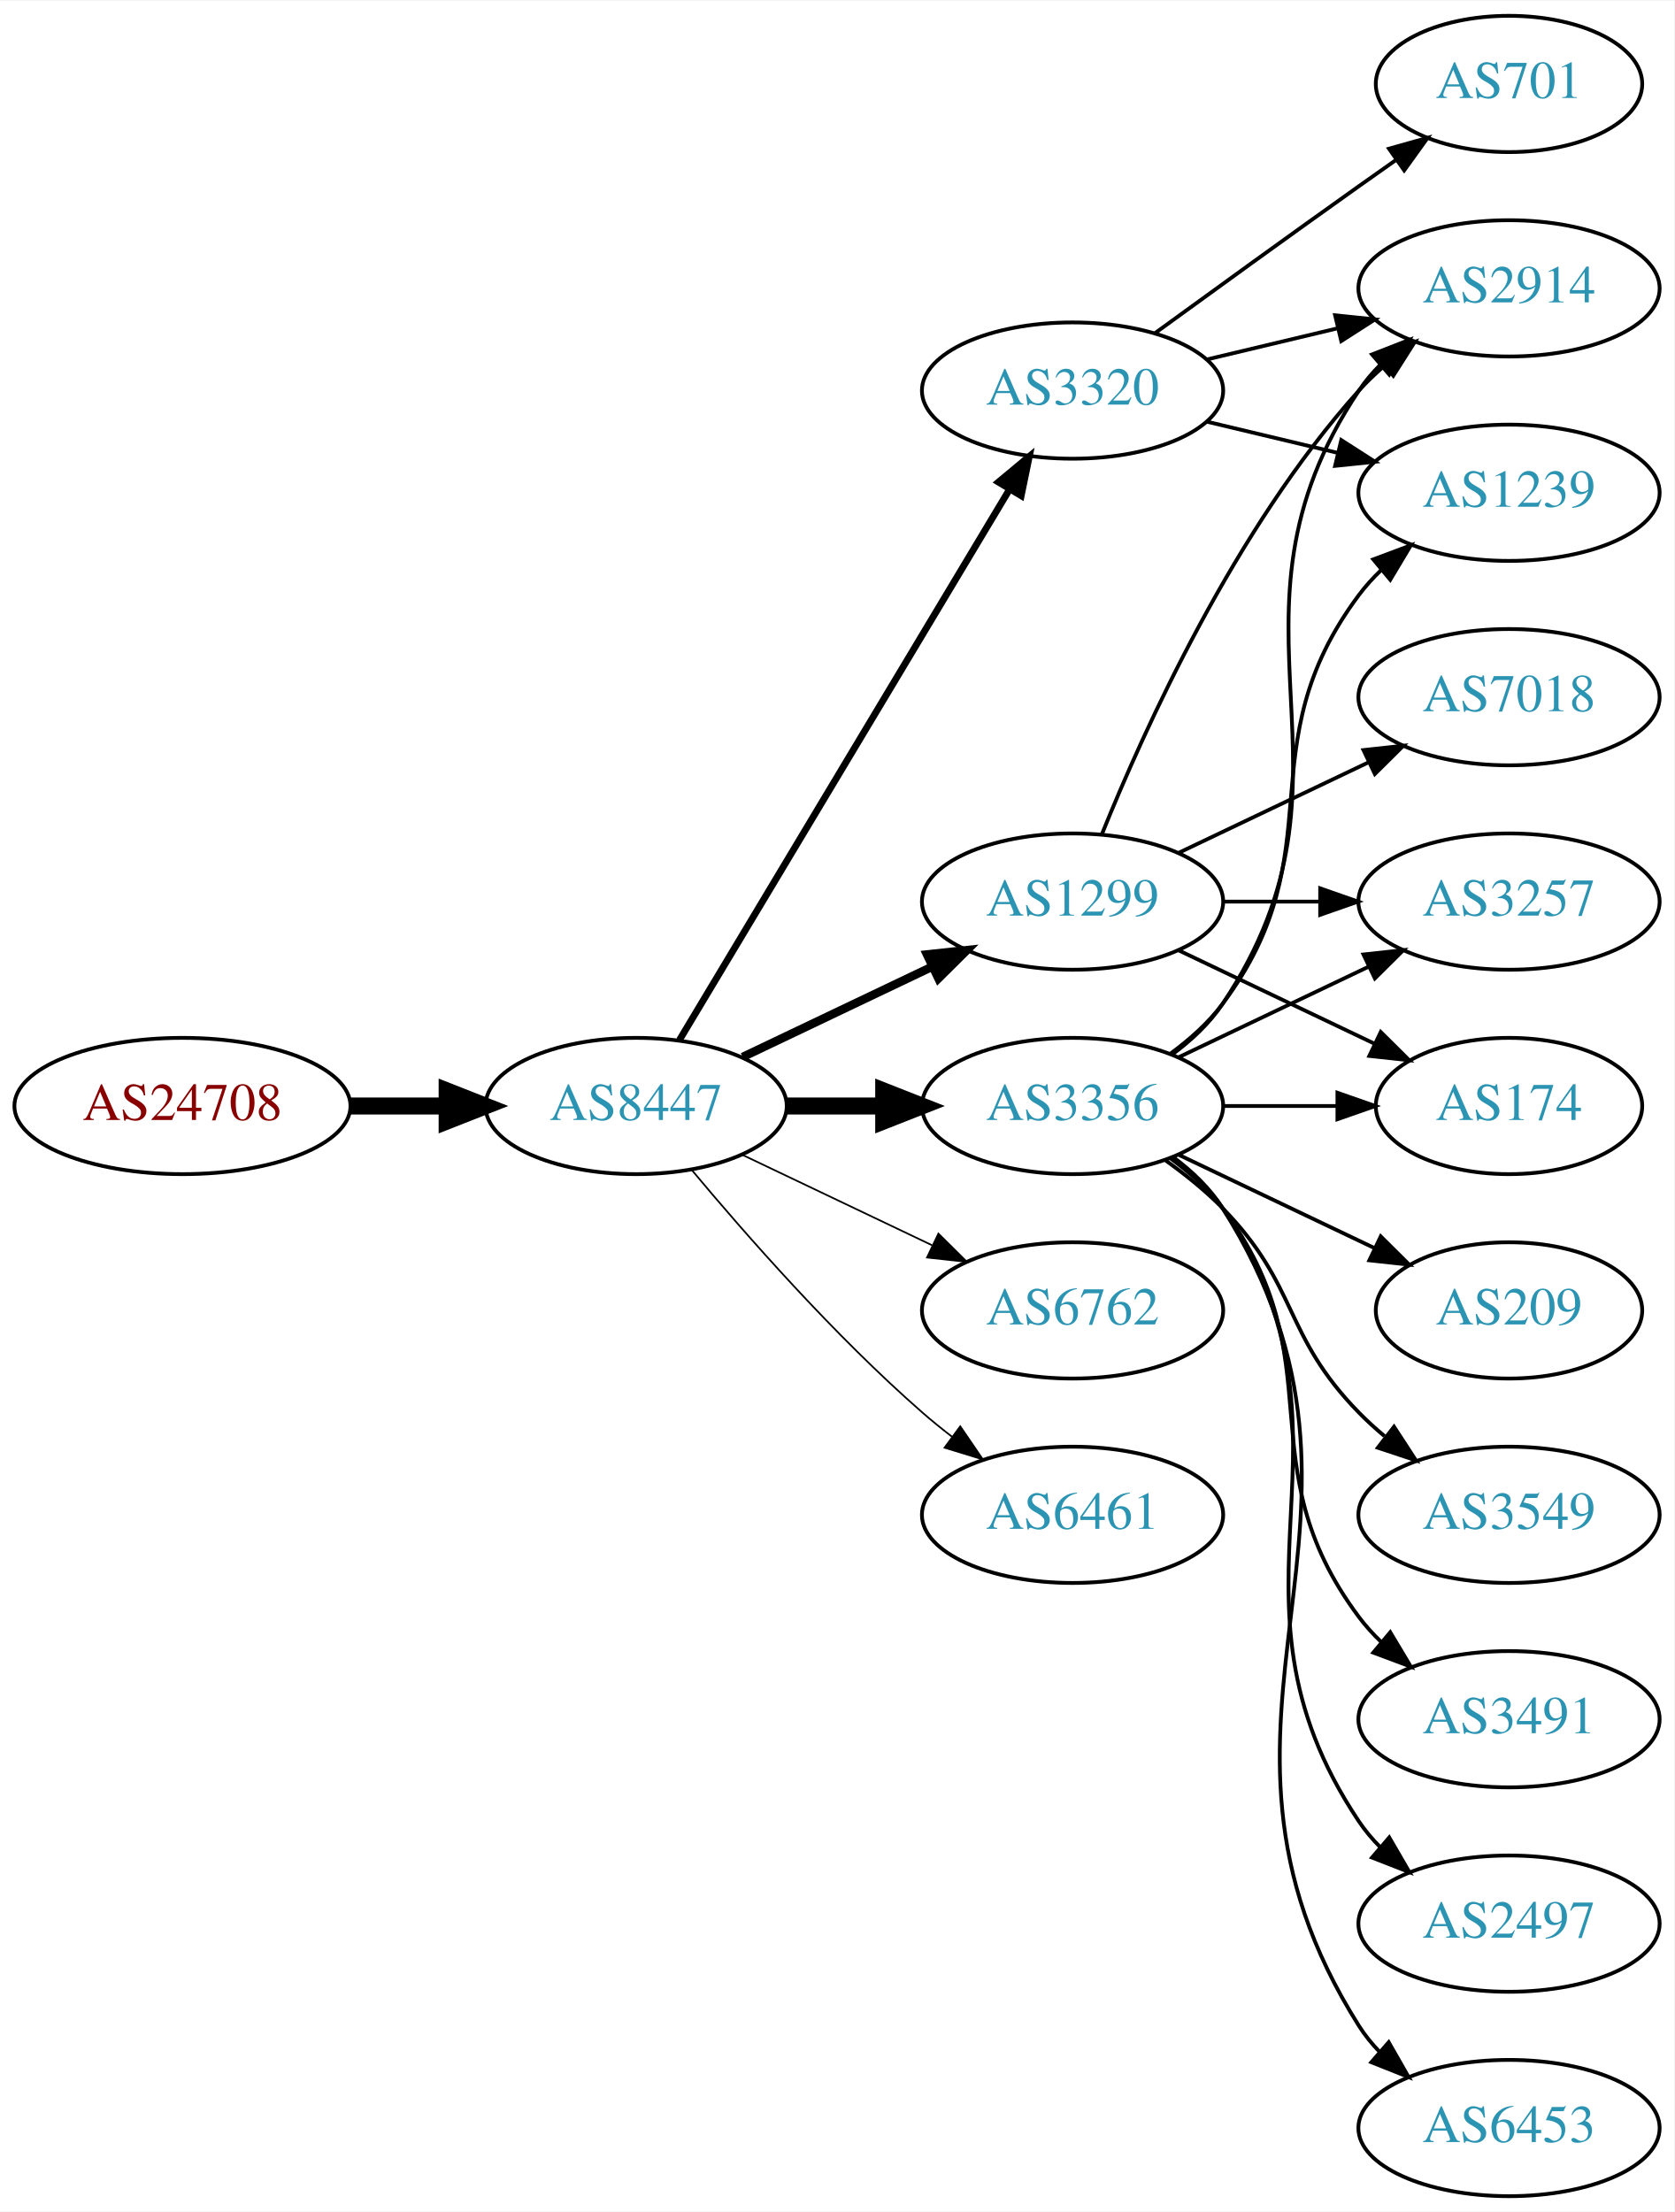
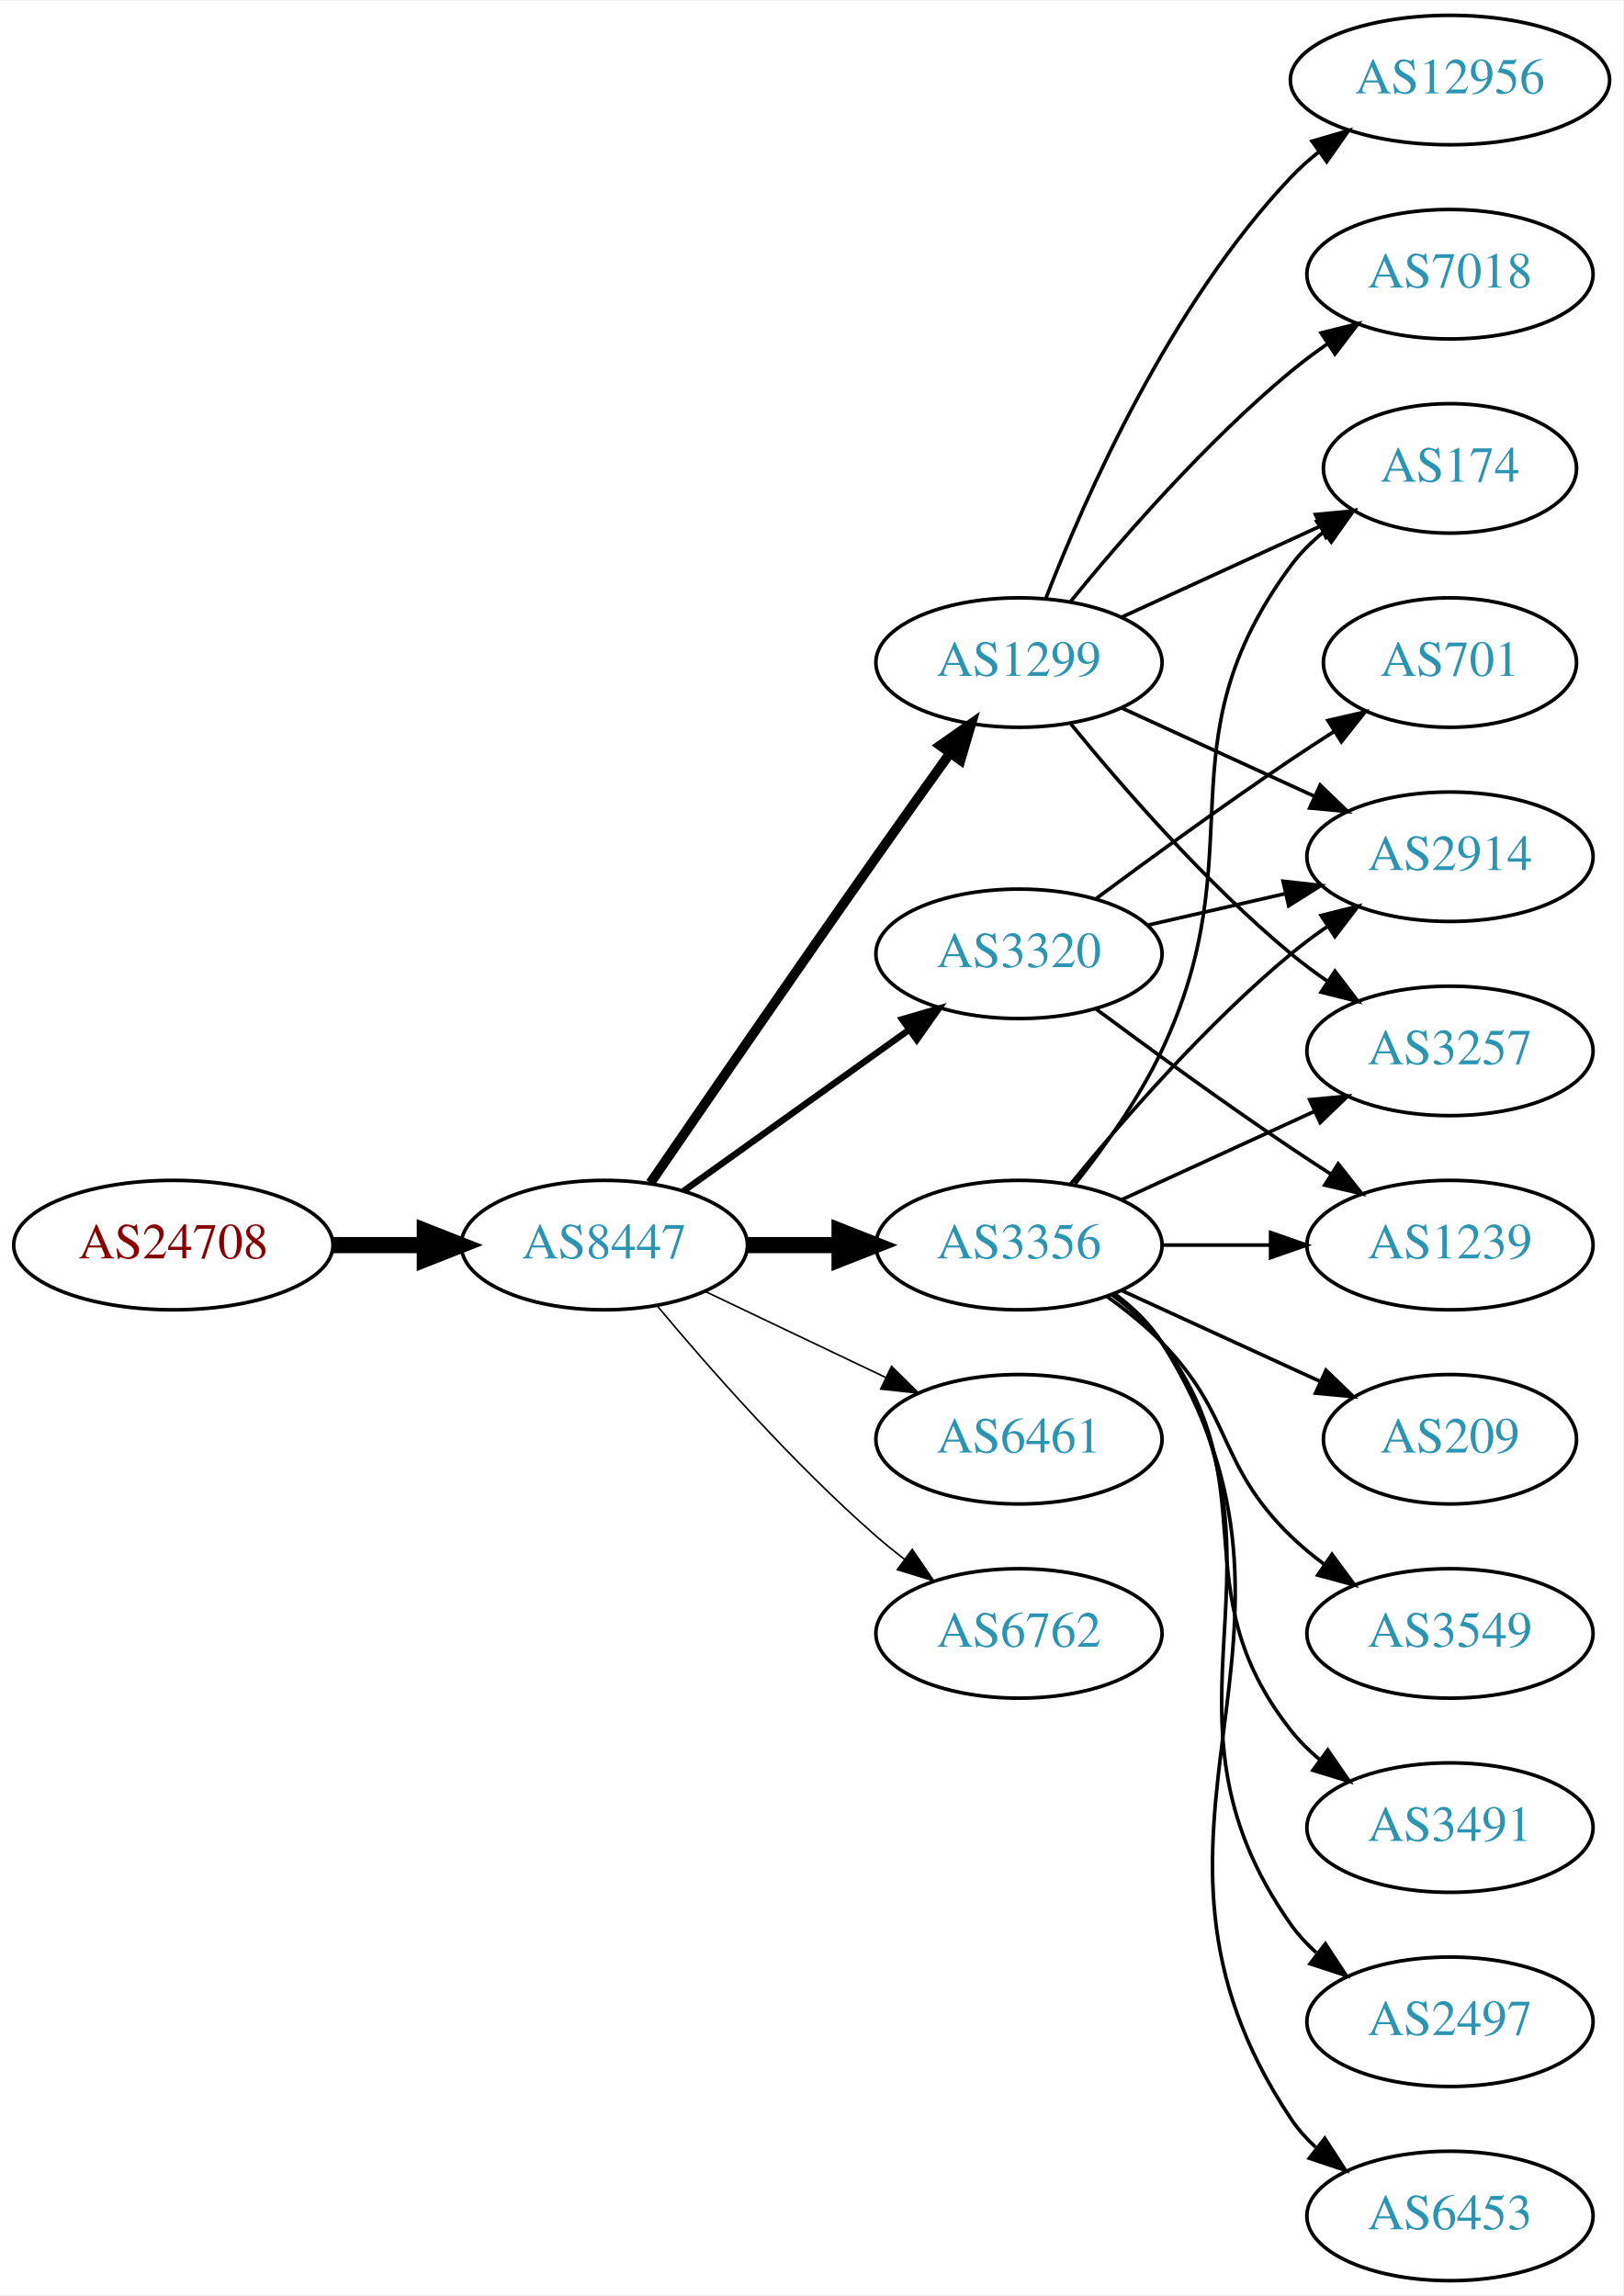
- <svg xmlns="http://www.w3.org/2000/svg" xmlns:xlink="http://www.w3.org/1999/xlink" width="442pt" height="584pt" viewBox="0.00 0.00 442.27 584.00">
-   <g id="graph0" class="graph" transform="scale(1 1) rotate(0) translate(4 580)">
-     <polygon fill="white" stroke="none" points="-4,4 -4,-580 438.271,-580 438.271,4 -4,4" />
+ <svg xmlns="http://www.w3.org/2000/svg" xmlns:xlink="http://www.w3.org/1999/xlink" width="451pt" height="638pt" viewBox="0.00 0.00 451.37 638.00">
+   <g id="graph0" class="graph" transform="scale(1 1) rotate(0) translate(4 634)">
+     <polygon fill="white" stroke="none" points="-4,4 -4,-634 447.37,-634 447.37,4 -4,4" />
    <g id="node1" class="node">
      <g id="a_node1">
        <a xlink:href="/asn/24708" xlink:title="AS24708 ~ GRZ IT Center GmbH [AT]">
          <ellipse fill="#ffffff" stroke="black" cx="44.196" cy="-288" rx="44.393" ry="18" />
          <text text-anchor="middle" x="44.196" y="-284.3" font-family="Times,serif" font-size="14.00" fill="#880000">AS24708</text>
        </a>
      </g>
    </g>
    <g id="node2" class="node">
      <g id="a_node2">
        <a xlink:href="/asn/8447" xlink:title="AS8447 ~ A1 Telekom Austria AG [AT]">
          <ellipse fill="#ffffff" stroke="black" cx="164.039" cy="-288" rx="39.794" ry="18" />
          <text text-anchor="middle" x="164.039" y="-284.3" font-family="Times,serif" font-size="14.00" fill="#2c94b3">AS8447</text>
        </a>
      </g>
    </g>
    <g id="edge1" class="edge">
      <path fill="none" stroke="black" stroke-width="4.5" d="M88.407,-288C96.72,-288 105.482,-288 113.965,-288" />
      <polygon fill="black" stroke="black" stroke-width="4.5" points="114.123,-291.938 124.123,-288 114.123,-284.063 114.123,-291.938" />
    </g>
    <g id="node3" class="node">
      <g id="a_node3">
        <a xlink:href="/asn/3356" xlink:title="AS3356 ~ Level 3 Parent, LLC [US]">
          <ellipse fill="#ffffff" stroke="black" cx="279.332" cy="-288" rx="39.794" ry="18" />
          <text text-anchor="middle" x="279.332" y="-284.3" font-family="Times,serif" font-size="14.00" fill="#2c94b3">AS3356</text>
        </a>
      </g>
    </g>
    <g id="edge2" class="edge">
      <path fill="none" stroke="black" stroke-width="4.5" d="M203.711,-288C211.914,-288 220.678,-288 229.21,-288" />
      <polygon fill="black" stroke="black" stroke-width="4.5" points="229.449,-291.938 239.449,-288 229.449,-284.063 229.449,-291.938" />
    </g>
    <g id="node4" class="node">
      <g id="a_node4">
-         <a xlink:href="/asn/3320" xlink:title="AS3320 ~ DTAG [DE]">
-           <ellipse fill="#ffffff" stroke="black" cx="279.332" cy="-477" rx="39.794" ry="18" />
-           <text text-anchor="middle" x="279.332" y="-473.3" font-family="Times,serif" font-size="14.00" fill="#2c94b3">AS3320</text>
+         <a xlink:href="/asn/6461" xlink:title="AS6461 ~ Zayo Bandwidth [US]">
+           <ellipse fill="#ffffff" stroke="black" cx="279.332" cy="-234" rx="39.794" ry="18" />
+           <text text-anchor="middle" x="279.332" y="-230.3" font-family="Times,serif" font-size="14.00" fill="#2c94b3">AS6461</text>
        </a>
      </g>
    </g>
    <g id="edge3" class="edge">
-       <path fill="none" stroke="black" stroke-width="1.8" d="M175.494,-305.442C195.475,-338.775 239.18,-411.686 262.666,-450.866" />
-       <polygon fill="black" stroke="black" stroke-width="1.8" points="259.758,-452.823 267.902,-459.6 265.762,-449.224 259.758,-452.823" />
+       <path fill="none" stroke="black" stroke-width="0.45" d="M192.175,-275.066C207.169,-267.919 225.99,-258.948 242.213,-251.215" />
+       <polygon fill="black" stroke="black" stroke-width="0.45" points="243.895,-254.291 251.417,-246.829 240.884,-247.972 243.895,-254.291" />
    </g>
    <g id="node5" class="node">
      <g id="a_node5">
-         <a xlink:href="/asn/6762" xlink:title="AS6762 ~ TELECOM ITALIA SPARKLE S.p.A. [IT]">
-           <ellipse fill="#ffffff" stroke="black" cx="279.332" cy="-234" rx="39.794" ry="18" />
-           <text text-anchor="middle" x="279.332" y="-230.3" font-family="Times,serif" font-size="14.00" fill="#2c94b3">AS6762</text>
+         <a xlink:href="/asn/1299" xlink:title="AS1299 ~ Telia Carrier [EU]">
+           <ellipse fill="#ffffff" stroke="black" cx="279.332" cy="-450" rx="39.794" ry="18" />
+           <text text-anchor="middle" x="279.332" y="-446.3" font-family="Times,serif" font-size="14.00" fill="#2c94b3">AS1299</text>
        </a>
      </g>
    </g>
    <g id="edge4" class="edge">
-       <path fill="none" stroke="black" stroke-width="0.45" d="M192.175,-275.066C207.169,-267.919 225.99,-258.948 242.213,-251.215" />
-       <polygon fill="black" stroke="black" stroke-width="0.45" points="243.895,-254.291 251.417,-246.829 240.884,-247.972 243.895,-254.291" />
+       <path fill="none" stroke="black" stroke-width="2.7" d="M176.846,-305.269C191.489,-326.642 217.262,-364.12 239.685,-396 246.32,-405.433 253.67,-415.739 260.164,-424.795" />
+       <polygon fill="black" stroke="black" stroke-width="2.7" points="257.399,-426.946 266.076,-433.026 263.085,-422.862 257.399,-426.946" />
    </g>
    <g id="node6" class="node">
      <g id="a_node6">
-         <a xlink:href="/asn/1299" xlink:title="AS1299 ~ Telia Carrier [EU]">
-           <ellipse fill="#ffffff" stroke="black" cx="279.332" cy="-342" rx="39.794" ry="18" />
-           <text text-anchor="middle" x="279.332" y="-338.3" font-family="Times,serif" font-size="14.00" fill="#2c94b3">AS1299</text>
+         <a xlink:href="/asn/6762" xlink:title="AS6762 ~ TELECOM ITALIA SPARKLE S.p.A. [IT]">
+           <ellipse fill="#ffffff" stroke="black" cx="279.332" cy="-180" rx="39.794" ry="18" />
+           <text text-anchor="middle" x="279.332" y="-176.3" font-family="Times,serif" font-size="14.00" fill="#2c94b3">AS6762</text>
        </a>
      </g>
    </g>
    <g id="edge5" class="edge">
-       <path fill="none" stroke="black" stroke-width="2.25" d="M192.175,-300.934C207.169,-308.081 225.99,-317.052 242.213,-324.785" />
-       <polygon fill="black" stroke="black" stroke-width="2.25" points="240.884,-328.028 251.417,-329.171 243.895,-321.709 240.884,-328.028" />
+       <path fill="none" stroke="black" stroke-width="0.45" d="M178.669,-271.183C192.951,-254.071 216.498,-227.255 239.685,-207 242.151,-204.846 244.789,-202.706 247.487,-200.628" />
+       <polygon fill="black" stroke="black" stroke-width="0.45" points="249.66,-203.375 255.641,-194.63 245.512,-197.736 249.66,-203.375" />
    </g>
    <g id="node7" class="node">
      <g id="a_node7">
-         <a xlink:href="/asn/6461" xlink:title="AS6461 ~ Zayo Bandwidth [US]">
-           <ellipse fill="#ffffff" stroke="black" cx="279.332" cy="-180" rx="39.794" ry="18" />
-           <text text-anchor="middle" x="279.332" y="-176.3" font-family="Times,serif" font-size="14.00" fill="#2c94b3">AS6461</text>
+         <a xlink:href="/asn/3320" xlink:title="AS3320 ~ DTAG [DE]">
+           <ellipse fill="#ffffff" stroke="black" cx="279.332" cy="-369" rx="39.794" ry="18" />
+           <text text-anchor="middle" x="279.332" y="-365.3" font-family="Times,serif" font-size="14.00" fill="#2c94b3">AS3320</text>
        </a>
      </g>
    </g>
    <g id="edge6" class="edge">
-       <path fill="none" stroke="black" stroke-width="0.45" d="M178.669,-271.183C192.951,-254.071 216.498,-227.255 239.685,-207 242.151,-204.846 244.789,-202.706 247.487,-200.628" />
-       <polygon fill="black" stroke="black" stroke-width="0.45" points="249.66,-203.375 255.641,-194.63 245.512,-197.736 249.66,-203.375" />
+       <path fill="none" stroke="black" stroke-width="1.8" d="M186.083,-303.046C203.697,-315.639 229.036,-333.755 248.701,-347.816" />
+       <polygon fill="black" stroke="black" stroke-width="1.8" points="246.845,-350.791 257.016,-353.76 250.917,-345.097 246.845,-350.791" />
    </g>
    <g id="node8" class="node">
      <g id="a_node8">
-         <a xlink:href="/asn/2497" xlink:title="AS2497 ~ Internet Initiative Japan Inc. [JP]">
-           <ellipse fill="#ffffff" stroke="black" cx="394.625" cy="-72" rx="39.794" ry="18" />
-           <text text-anchor="middle" x="394.625" y="-68.3" font-family="Times,serif" font-size="14.00" fill="#2c94b3">AS2497</text>
+         <a xlink:href="/asn/2914" xlink:title="AS2914 ~ NTT America, Inc. [US]">
+           <ellipse fill="#ffffff" stroke="black" cx="399.174" cy="-396" rx="39.794" ry="18" />
+           <text text-anchor="middle" x="399.174" y="-392.3" font-family="Times,serif" font-size="14.00" fill="#2c94b3">AS2914</text>
        </a>
      </g>
    </g>
    <g id="edge7" class="edge">
-       <path fill="none" stroke="black" d="M305.651,-274.393C310.707,-270.649 315.518,-266.169 318.978,-261 360.003,-199.706 313.954,-160.294 354.978,-99 356.6,-96.577 358.519,-94.305 360.621,-92.19" />
-       <polygon fill="black" stroke="black" points="362.988,-94.771 368.306,-85.607 358.434,-89.454 362.988,-94.771" />
+       <path fill="none" stroke="black" d="M293.751,-305.065C307.865,-322.375 331.28,-349.345 354.978,-369 358.194,-371.668 361.695,-374.27 365.265,-376.741" />
+       <polygon fill="black" stroke="black" points="363.343,-379.666 373.622,-382.236 367.189,-373.817 363.343,-379.666" />
    </g>
    <g id="node9" class="node">
      <g id="a_node9">
-         <a xlink:href="/asn/2914" xlink:title="AS2914 ~ NTT America, Inc. [US]">
-           <ellipse fill="#ffffff" stroke="black" cx="394.625" cy="-504" rx="39.794" ry="18" />
-           <text text-anchor="middle" x="394.625" y="-500.3" font-family="Times,serif" font-size="14.00" fill="#2c94b3">AS2914</text>
+         <a xlink:href="/asn/3257" xlink:title="AS3257 ~ GTT [DE]">
+           <ellipse fill="#ffffff" stroke="black" cx="399.174" cy="-342" rx="39.794" ry="18" />
+           <text text-anchor="middle" x="399.174" y="-338.3" font-family="Times,serif" font-size="14.00" fill="#2c94b3">AS3257</text>
        </a>
      </g>
    </g>
    <g id="edge8" class="edge">
-       <path fill="none" stroke="black" d="M305.651,-301.607C310.707,-305.351 315.518,-309.831 318.978,-315 360.003,-376.294 313.954,-415.706 354.978,-477 356.6,-479.423 358.519,-481.695 360.621,-483.81" />
-       <polygon fill="black" stroke="black" points="358.434,-486.546 368.306,-490.393 362.988,-481.229 358.434,-486.546" />
+       <path fill="none" stroke="black" d="M307.96,-300.661C323.917,-307.973 344.188,-317.261 361.471,-325.181" />
+       <polygon fill="black" stroke="black" points="360.169,-328.435 370.718,-329.419 363.085,-322.071 360.169,-328.435" />
    </g>
    <g id="node10" class="node">
      <g id="a_node10">
-         <a xlink:href="/asn/1239" xlink:title="AS1239 ~ Sprint [US]">
-           <ellipse fill="#ffffff" stroke="black" cx="394.625" cy="-450" rx="39.794" ry="18" />
-           <text text-anchor="middle" x="394.625" y="-446.3" font-family="Times,serif" font-size="14.00" fill="#2c94b3">AS1239</text>
+         <a xlink:href="/asn/3549" xlink:title="AS3549 ~ Level 3 Parent, LLC [US]">
+           <ellipse fill="#ffffff" stroke="black" cx="399.174" cy="-180" rx="39.794" ry="18" />
+           <text text-anchor="middle" x="399.174" y="-176.3" font-family="Times,serif" font-size="14.00" fill="#2c94b3">AS3549</text>
        </a>
      </g>
    </g>
    <g id="edge9" class="edge">
-       <path fill="none" stroke="black" d="M305.262,-301.882C310.338,-305.611 315.256,-310.016 318.978,-315 349.249,-355.542 324.707,-382.458 354.978,-423 356.723,-425.336 358.73,-427.545 360.893,-429.617" />
-       <polygon fill="black" stroke="black" points="358.771,-432.405 368.694,-436.118 363.253,-427.027 358.771,-432.405" />
+       <path fill="none" stroke="black" d="M303.926,-273.611C309.182,-269.852 314.513,-265.563 318.978,-261 339.151,-240.383 334.285,-227.094 354.978,-207 357.823,-204.237 360.997,-201.614 364.297,-199.166" />
+       <polygon fill="black" stroke="black" points="366.363,-201.994 372.645,-193.462 362.414,-196.214 366.363,-201.994" />
    </g>
    <g id="node11" class="node">
      <g id="a_node11">
-         <a xlink:href="/asn/6453" xlink:title="AS6453 ~ TATA COMMUNICATIONS (AMERICA) INC [US]">
-           <ellipse fill="#ffffff" stroke="black" cx="394.625" cy="-18" rx="39.794" ry="18" />
-           <text text-anchor="middle" x="394.625" y="-14.3" font-family="Times,serif" font-size="14.00" fill="#2c94b3">AS6453</text>
+         <a xlink:href="/asn/3491" xlink:title="AS3491 ~ PCCW Global, Inc. [US]">
+           <ellipse fill="#ffffff" stroke="black" cx="399.174" cy="-126" rx="39.794" ry="18" />
+           <text text-anchor="middle" x="399.174" y="-122.3" font-family="Times,serif" font-size="14.00" fill="#2c94b3">AS3491</text>
        </a>
      </g>
    </g>
    <g id="edge10" class="edge">
-       <path fill="none" stroke="black" d="M305.858,-274.528C310.903,-270.777 315.658,-266.26 318.978,-261 370.928,-178.7 303.028,-127.3 354.978,-45 356.534,-42.534 358.406,-40.232 360.475,-38.095" />
-       <polygon fill="black" stroke="black" points="362.845,-40.673 368.099,-31.473 358.254,-35.389 362.845,-40.673" />
+       <path fill="none" stroke="black" d="M305.262,-274.118C310.338,-270.389 315.256,-265.984 318.978,-261 349.249,-220.458 323.679,-192.754 354.978,-153 357.303,-150.047 360.047,-147.33 363.006,-144.853" />
+       <polygon fill="black" stroke="black" points="365.199,-147.585 371.203,-138.855 361.065,-141.936 365.199,-147.585" />
    </g>
    <g id="node12" class="node">
      <g id="a_node12">
-         <a xlink:href="/asn/209" xlink:title="AS209 ~ CenturyLink Communications, LLC [US]">
-           <ellipse fill="#ffffff" stroke="black" cx="394.625" cy="-234" rx="35.194" ry="18" />
-           <text text-anchor="middle" x="394.625" y="-230.3" font-family="Times,serif" font-size="14.00" fill="#2c94b3">AS209</text>
+         <a xlink:href="/asn/2497" xlink:title="AS2497 ~ Internet Initiative Japan Inc. [JP]">
+           <ellipse fill="#ffffff" stroke="black" cx="399.174" cy="-72" rx="39.794" ry="18" />
+           <text text-anchor="middle" x="399.174" y="-68.3" font-family="Times,serif" font-size="14.00" fill="#2c94b3">AS2497</text>
        </a>
      </g>
    </g>
    <g id="edge11" class="edge">
-       <path fill="none" stroke="black" d="M307.468,-275.066C322.9,-267.71 342.385,-258.423 358.92,-250.541" />
-       <polygon fill="black" stroke="black" points="360.741,-253.551 368.262,-246.089 357.729,-247.232 360.741,-253.551" />
+       <path fill="none" stroke="black" d="M305.651,-274.393C310.707,-270.649 315.518,-266.169 318.978,-261 360.003,-199.706 312.399,-159.225 354.978,-99 356.969,-96.184 359.356,-93.599 361.972,-91.24" />
+       <polygon fill="black" stroke="black" points="364.525,-93.694 370.34,-84.838 360.271,-88.135 364.525,-93.694" />
    </g>
    <g id="node13" class="node">
      <g id="a_node13">
        <a xlink:href="/asn/174" xlink:title="AS174 ~ Cogent Communications [US]">
-           <ellipse fill="#ffffff" stroke="black" cx="394.625" cy="-288" rx="35.194" ry="18" />
-           <text text-anchor="middle" x="394.625" y="-284.3" font-family="Times,serif" font-size="14.00" fill="#2c94b3">AS174</text>
+           <ellipse fill="#ffffff" stroke="black" cx="399.174" cy="-504" rx="35.194" ry="18" />
+           <text text-anchor="middle" x="399.174" y="-500.3" font-family="Times,serif" font-size="14.00" fill="#2c94b3">AS174</text>
        </a>
      </g>
    </g>
    <g id="edge12" class="edge">
-       <path fill="none" stroke="black" d="M319.004,-288C328.709,-288 339.2,-288 349.163,-288" />
-       <polygon fill="black" stroke="black" points="349.299,-291.5 359.299,-288 349.299,-284.5 349.299,-291.5" />
+       <path fill="none" stroke="black" d="M294.932,-304.991C303.019,-315.155 312.681,-328.655 318.978,-342 345.477,-398.159 318.075,-427.059 354.978,-477 357.521,-480.441 360.645,-483.545 364.04,-486.318" />
+       <polygon fill="black" stroke="black" points="362.127,-489.252 372.307,-492.186 366.178,-483.544 362.127,-489.252" />
    </g>
    <g id="node14" class="node">
      <g id="a_node14">
-         <a xlink:href="/asn/3257" xlink:title="AS3257 ~ GTT [DE]">
-           <ellipse fill="#ffffff" stroke="black" cx="394.625" cy="-342" rx="39.794" ry="18" />
-           <text text-anchor="middle" x="394.625" y="-338.3" font-family="Times,serif" font-size="14.00" fill="#2c94b3">AS3257</text>
+         <a xlink:href="/asn/1239" xlink:title="AS1239 ~ Sprint [US]">
+           <ellipse fill="#ffffff" stroke="black" cx="399.174" cy="-288" rx="39.794" ry="18" />
+           <text text-anchor="middle" x="399.174" y="-284.3" font-family="Times,serif" font-size="14.00" fill="#2c94b3">AS1239</text>
        </a>
      </g>
    </g>
    <g id="edge13" class="edge">
-       <path fill="none" stroke="black" d="M307.468,-300.934C322.462,-308.081 341.283,-317.052 357.506,-324.785" />
-       <polygon fill="black" stroke="black" points="356.177,-328.028 366.71,-329.171 359.188,-321.709 356.177,-328.028" />
+       <path fill="none" stroke="black" d="M319.244,-288C328.798,-288 339.147,-288 349.11,-288" />
+       <polygon fill="black" stroke="black" points="349.302,-291.5 359.302,-288 349.302,-284.5 349.302,-291.5" />
    </g>
    <g id="node15" class="node">
      <g id="a_node15">
-         <a xlink:href="/asn/3549" xlink:title="AS3549 ~ Level 3 Parent, LLC [US]">
-           <ellipse fill="#ffffff" stroke="black" cx="394.625" cy="-180" rx="39.794" ry="18" />
-           <text text-anchor="middle" x="394.625" y="-176.3" font-family="Times,serif" font-size="14.00" fill="#2c94b3">AS3549</text>
+         <a xlink:href="/asn/6453" xlink:title="AS6453 ~ TATA COMMUNICATIONS (AMERICA) INC [US]">
+           <ellipse fill="#ffffff" stroke="black" cx="399.174" cy="-18" rx="39.794" ry="18" />
+           <text text-anchor="middle" x="399.174" y="-14.3" font-family="Times,serif" font-size="14.00" fill="#2c94b3">AS6453</text>
        </a>
      </g>
    </g>
    <g id="edge14" class="edge">
-       <path fill="none" stroke="black" d="M303.926,-273.611C309.182,-269.852 314.513,-265.563 318.978,-261 339.151,-240.383 334.806,-227.617 354.978,-207 357.071,-204.861 359.354,-202.782 361.731,-200.79" />
-       <polygon fill="black" stroke="black" points="364.249,-203.268 370.031,-194.389 359.974,-197.725 364.249,-203.268" />
+       <path fill="none" stroke="black" d="M305.858,-274.528C310.903,-270.777 315.658,-266.26 318.978,-261 370.928,-178.7 300.94,-125.944 354.978,-45 356.893,-42.131 359.227,-39.51 361.808,-37.128" />
+       <polygon fill="black" stroke="black" points="364.359,-39.579 370.12,-30.687 360.071,-34.046 364.359,-39.579" />
    </g>
    <g id="node16" class="node">
      <g id="a_node16">
-         <a xlink:href="/asn/3491" xlink:title="AS3491 ~ PCCW Global, Inc. [US]">
-           <ellipse fill="#ffffff" stroke="black" cx="394.625" cy="-126" rx="39.794" ry="18" />
-           <text text-anchor="middle" x="394.625" y="-122.3" font-family="Times,serif" font-size="14.00" fill="#2c94b3">AS3491</text>
+         <a xlink:href="/asn/209" xlink:title="AS209 ~ CenturyLink Communications, LLC [US]">
+           <ellipse fill="#ffffff" stroke="black" cx="399.174" cy="-234" rx="35.194" ry="18" />
+           <text text-anchor="middle" x="399.174" y="-230.3" font-family="Times,serif" font-size="14.00" fill="#2c94b3">AS209</text>
        </a>
      </g>
    </g>
    <g id="edge15" class="edge">
-       <path fill="none" stroke="black" d="M305.262,-274.118C310.338,-270.389 315.256,-265.984 318.978,-261 349.249,-220.458 324.707,-193.542 354.978,-153 356.723,-150.664 358.73,-148.455 360.893,-146.383" />
-       <polygon fill="black" stroke="black" points="363.253,-148.973 368.694,-139.882 358.771,-143.595 363.253,-148.973" />
+       <path fill="none" stroke="black" d="M307.96,-275.339C324.377,-267.817 345.358,-258.202 362.955,-250.139" />
+       <polygon fill="black" stroke="black" points="364.7,-253.189 372.332,-245.842 361.783,-246.826 364.7,-253.189" />
    </g>
    <g id="edge16" class="edge">
-       <path fill="none" stroke="black" d="M314.939,-485.248C325.81,-487.838 337.964,-490.735 349.407,-493.462" />
-       <polygon fill="black" stroke="black" points="348.69,-496.889 359.229,-495.803 350.313,-490.08 348.69,-496.889" />
+       <path fill="none" stroke="black" d="M307.96,-437.339C323.917,-430.027 344.188,-420.739 361.471,-412.819" />
+       <polygon fill="black" stroke="black" points="363.085,-415.929 370.718,-408.581 360.169,-409.565 363.085,-415.929" />
+     </g>
+     <g id="edge18" class="edge">
+       <path fill="none" stroke="black" d="M293.751,-432.935C307.865,-415.625 331.28,-388.655 354.978,-369 358.194,-366.332 361.695,-363.73 365.265,-361.259" />
+       <polygon fill="black" stroke="black" points="367.189,-364.183 373.622,-355.764 363.343,-358.334 367.189,-364.183" />
    </g>
    <g id="edge17" class="edge">
-       <path fill="none" stroke="black" d="M314.939,-468.752C325.81,-466.162 337.964,-463.265 349.407,-460.538" />
-       <polygon fill="black" stroke="black" points="350.313,-463.92 359.229,-458.197 348.69,-457.111 350.313,-463.92" />
+       <path fill="none" stroke="black" d="M307.96,-462.661C324.377,-470.183 345.358,-479.798 362.955,-487.861" />
+       <polygon fill="black" stroke="black" points="361.783,-491.174 372.332,-492.158 364.7,-484.811 361.783,-491.174" />
    </g>
    <g id="node17" class="node">
      <g id="a_node17">
-         <a xlink:href="/asn/701" xlink:title="AS701 ~ UUNET [US]">
-           <ellipse fill="#ffffff" stroke="black" cx="394.625" cy="-558" rx="35.194" ry="18" />
-           <text text-anchor="middle" x="394.625" y="-554.3" font-family="Times,serif" font-size="14.00" fill="#2c94b3">AS701</text>
-         </a>
-       </g>
-     </g>
-     <g id="edge18" class="edge">
-       <path fill="none" stroke="black" d="M301.18,-492.222C316.114,-503.091 336.727,-518.025 354.978,-531 358.188,-533.282 361.557,-535.661 364.912,-538.018" />
-       <polygon fill="black" stroke="black" points="362.924,-540.899 373.123,-543.77 366.94,-535.166 362.924,-540.899" />
-     </g>
-     <g id="edge21" class="edge">
-       <path fill="none" stroke="black" d="M287.079,-359.787C298.13,-387.243 322.184,-440.578 354.978,-477 356.98,-479.224 359.199,-481.363 361.532,-483.397" />
-       <polygon fill="black" stroke="black" points="359.73,-486.433 369.751,-489.873 364.062,-480.935 359.73,-486.433" />
-     </g>
-     <g id="edge20" class="edge">
-       <path fill="none" stroke="black" d="M307.468,-329.066C322.9,-321.71 342.385,-312.423 358.92,-304.541" />
-       <polygon fill="black" stroke="black" points="360.741,-307.551 368.262,-300.089 357.729,-301.232 360.741,-307.551" />
-     </g>
-     <g id="edge22" class="edge">
-       <path fill="none" stroke="black" d="M319.004,-342C327.207,-342 335.971,-342 344.503,-342" />
-       <polygon fill="black" stroke="black" points="344.742,-345.5 354.742,-342 344.742,-338.5 344.742,-345.5" />
+         <a xlink:href="/asn/12956" xlink:title="AS12956 ~ TELXIUS [ES]">
+           <ellipse fill="#ffffff" stroke="black" cx="399.174" cy="-612" rx="44.393" ry="18" />
+           <text text-anchor="middle" x="399.174" y="-608.3" font-family="Times,serif" font-size="14.00" fill="#2c94b3">AS12956</text>
+         </a>
+       </g>
+     </g>
+     <g id="edge19" class="edge">
+       <path fill="none" stroke="black" d="M286.855,-467.994C297.605,-495.728 321.262,-549.429 354.978,-585 357.362,-587.515 360.029,-589.893 362.835,-592.117" />
+       <polygon fill="black" stroke="black" points="360.828,-594.985 370.997,-597.961 364.904,-589.293 360.828,-594.985" />
    </g>
    <g id="node18" class="node">
      <g id="a_node18">
        <a xlink:href="/asn/7018" xlink:title="AS7018 ~ AT&amp;T Services, Inc. [US]">
-           <ellipse fill="#ffffff" stroke="black" cx="394.625" cy="-396" rx="39.794" ry="18" />
-           <text text-anchor="middle" x="394.625" y="-392.3" font-family="Times,serif" font-size="14.00" fill="#2c94b3">AS7018</text>
-         </a>
-       </g>
-     </g>
-     <g id="edge19" class="edge">
-       <path fill="none" stroke="black" d="M307.468,-354.934C322.462,-362.081 341.283,-371.052 357.506,-378.785" />
-       <polygon fill="black" stroke="black" points="356.177,-382.028 366.71,-383.171 359.188,-375.709 356.177,-382.028" />
+           <ellipse fill="#ffffff" stroke="black" cx="399.174" cy="-558" rx="39.794" ry="18" />
+           <text text-anchor="middle" x="399.174" y="-554.3" font-family="Times,serif" font-size="14.00" fill="#2c94b3">AS7018</text>
+         </a>
+       </g>
+     </g>
+     <g id="edge20" class="edge">
+       <path fill="none" stroke="black" d="M293.751,-467.065C307.865,-484.375 331.28,-511.345 354.978,-531 358.194,-533.668 361.695,-536.27 365.265,-538.741" />
+       <polygon fill="black" stroke="black" points="363.343,-541.666 373.622,-544.236 367.189,-535.817 363.343,-541.666" />
+     </g>
+     <g id="edge22" class="edge">
+       <path fill="none" stroke="black" d="M315.051,-376.955C327.051,-379.704 340.672,-382.825 353.364,-385.733" />
+       <polygon fill="black" stroke="black" points="352.767,-389.187 363.296,-388.009 354.33,-382.364 352.767,-389.187" />
+     </g>
+     <g id="edge21" class="edge">
+       <path fill="none" stroke="black" d="M300.662,-353.723C315.524,-342.696 336.269,-327.593 354.978,-315 358.527,-312.611 362.277,-310.161 366.026,-307.758" />
+       <polygon fill="black" stroke="black" points="368.094,-310.591 374.674,-302.288 364.352,-304.675 368.094,-310.591" />
+     </g>
+     <g id="node19" class="node">
+       <g id="a_node19">
+         <a xlink:href="/asn/701" xlink:title="AS701 ~ UUNET [US]">
+           <ellipse fill="#ffffff" stroke="black" cx="399.174" cy="-450" rx="35.194" ry="18" />
+           <text text-anchor="middle" x="399.174" y="-446.3" font-family="Times,serif" font-size="14.00" fill="#2c94b3">AS701</text>
+         </a>
+       </g>
+     </g>
+     <g id="edge23" class="edge">
+       <path fill="none" stroke="black" d="M300.662,-384.277C315.524,-395.304 336.269,-410.407 354.978,-423 358.795,-425.569 362.845,-428.21 366.876,-430.786" />
+       <polygon fill="black" stroke="black" points="365.245,-433.895 375.57,-436.271 368.98,-427.975 365.245,-433.895" />
    </g>
  </g>
</svg>
